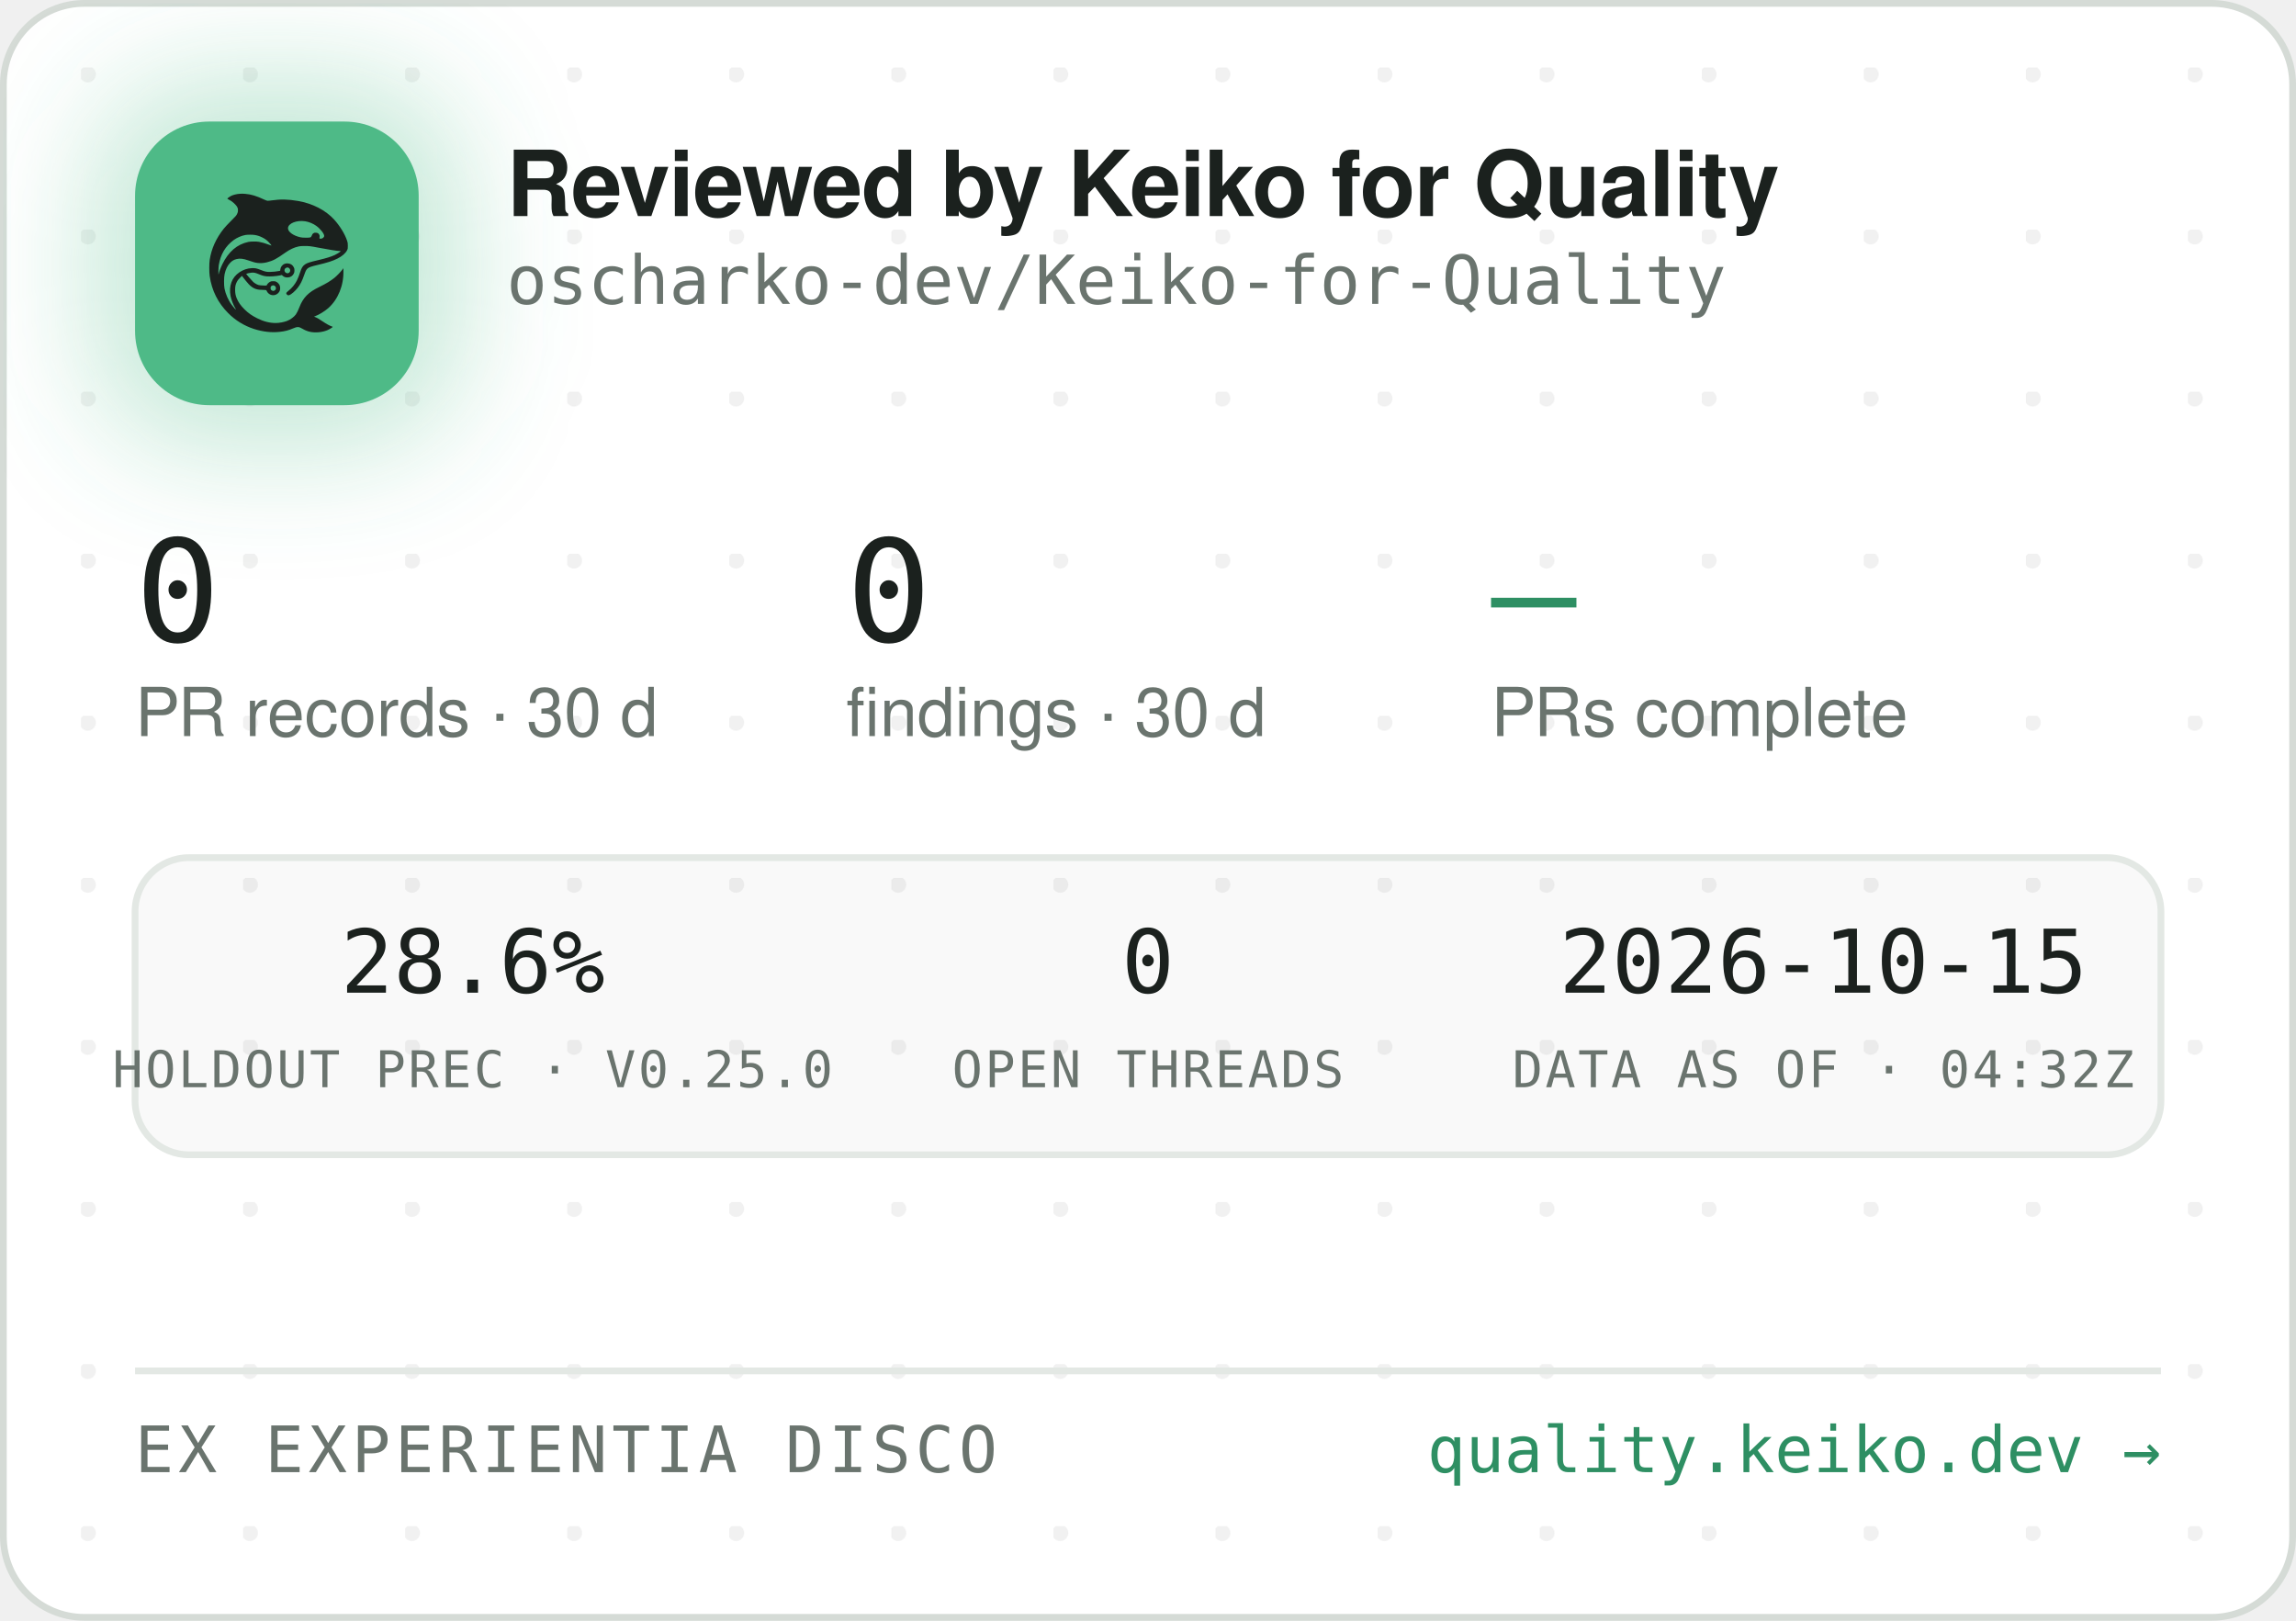
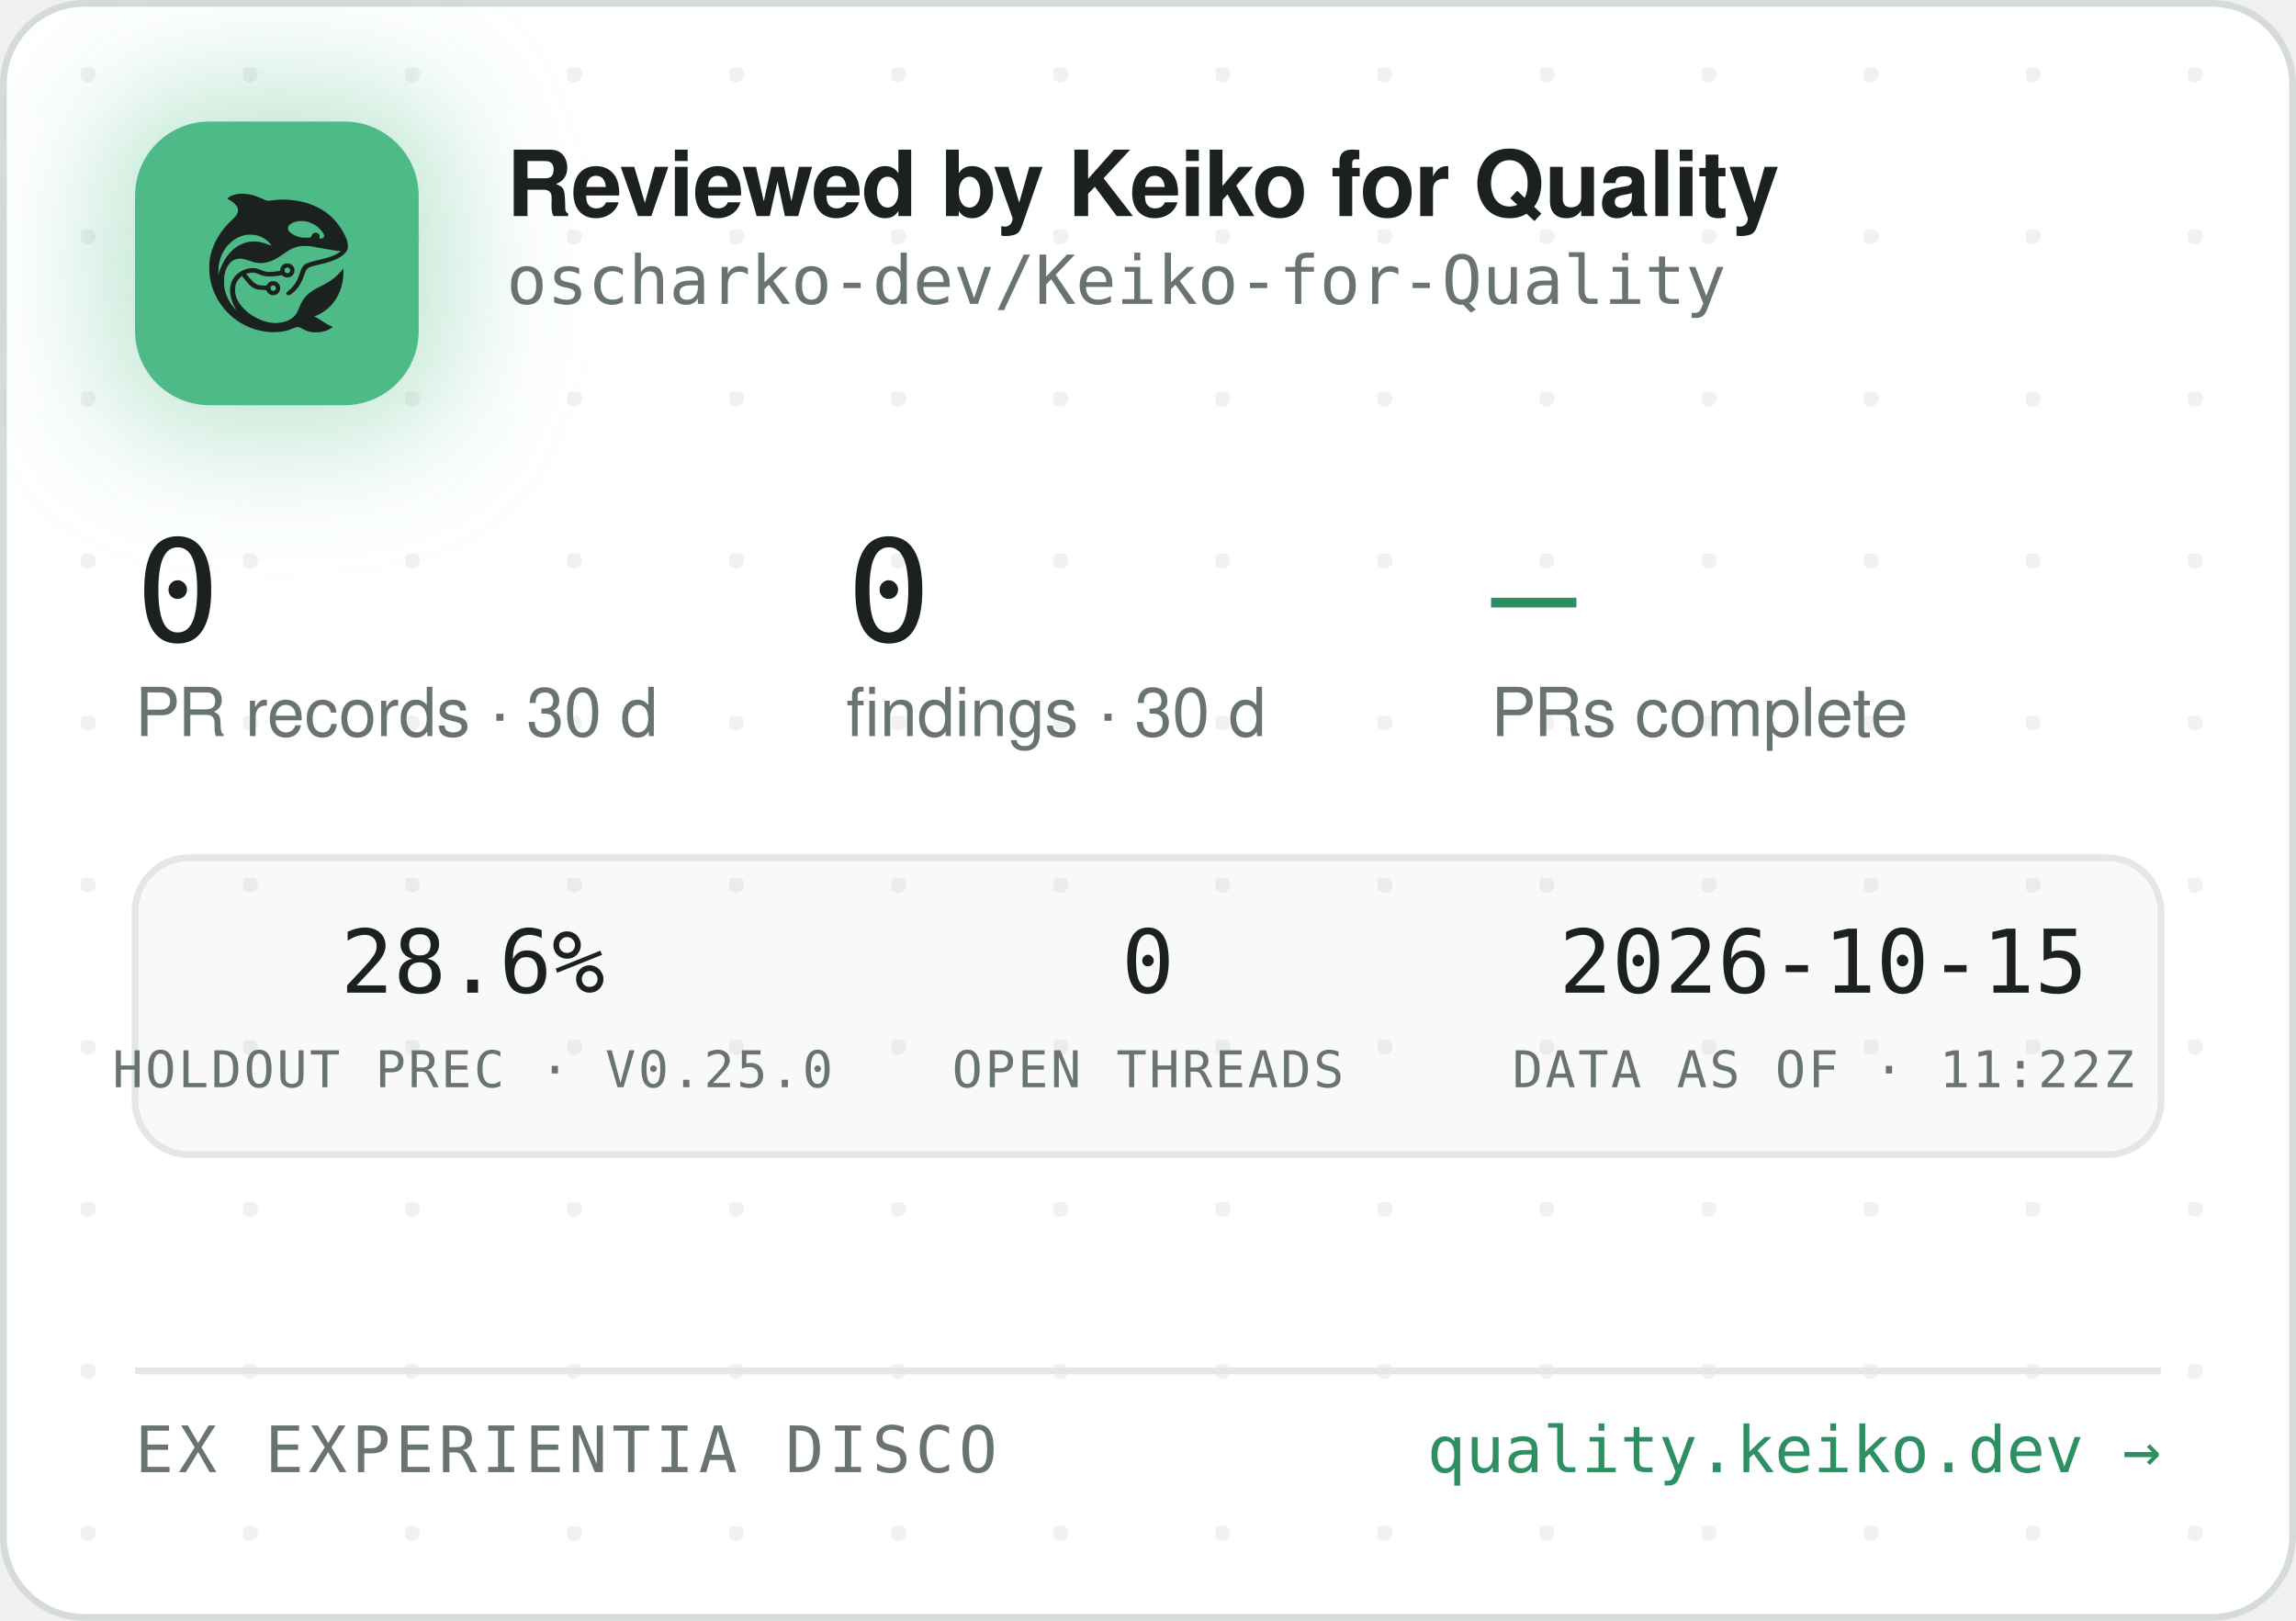
<svg xmlns="http://www.w3.org/2000/svg" width="340" height="240" viewBox="0 0 340 240" role="img" aria-label="Reviewed by Keiko for Quality — oscharko-dev/Keiko-for-Quality">
  <defs>
    <pattern id="dots" width="24" height="24" patternUnits="userSpaceOnUse" x="12" y="10">
      <circle cx="1" cy="1" r="1.2" fill="rgba(27,33,30,0.06)" />
    </pattern>
    <filter id="glow" x="-60%" y="-60%" width="220%" height="220%">
      <feGaussianBlur stdDeviation="9" />
    </filter>
    <clipPath id="card">
      <rect x="0.5" y="0.5" width="339" height="239" rx="12" />
    </clipPath>
  </defs>
  <rect x="0.5" y="0.5" width="339" height="239" rx="12" fill="#FFFFFF" stroke="#D5DBD6" />
  <rect x="0.5" y="0.5" width="339" height="239" rx="12" fill="url(#dots)" />
  <g clip-path="url(#card)">
    <rect x="14" y="12" width="54" height="54" rx="16" fill="rgba(78,186,135,0.35)" filter="url(#glow)" />
    <rect x="20" y="18" width="42" height="42" rx="11" fill="#4EBA87" />
    <g transform="translate(24,22) scale(0.03320312)">
      <g transform="translate(1024 0) scale(-1 1)">
        <g transform="translate(1024, 1024) scale(-0.1, -0.1)" fill="#1B211E" stroke="none">
          <path d="M3465 8223 c-144 -8 -314 -52 -408 -105 -69 -39 -146 -99 -146 -113 0 -5 30 -24 68 -42 146 -70 323 -229 377 -340 25 -49 29 -70 29 -138 -1 -72 -5 -88 -39 -160 -36 -75 -54 -95 -265 -305 -134 -132 -270 -279 -331 -355 -339 -425 -552 -896 -626 -1390 -25 -165 -25 -549 0 -720 92 -645 368 -1196 826 -1655 322 -324 710 -562 1145 -704 389 -126 793 -172 1155 -130 235 27 377 63 579 149 205 87 268 86 423 -7 102 -62 231 -115 335 -138 247 -56 562 -26 794 74 92 40 244 136 232 146 -4 3 -26 12 -48 19 -86 28 -246 116 -385 211 -162 112 -284 182 -357 207 l-48 17 40 15 c185 70 436 223 595 363 438 386 695 1014 678 1663 l-3 120 -50 -70 c-64 -90 -248 -280 -350 -362 -171 -136 -366 -255 -645 -391 -288 -140 -442 -243 -590 -391 -136 -137 -247 -316 -325 -526 -47 -127 -114 -262 -160 -326 -79 -107 -237 -224 -384 -283 -136 -55 -355 -96 -514 -96 -274 0 -548 71 -832 215 -242 123 -375 216 -553 389 -175 171 -287 332 -361 517 -44 114 -63 216 -63 359 0 152 17 233 74 350 35 70 59 102 136 179 l95 94 21 -29 c55 -75 219 -277 277 -338 171 -183 337 -256 582 -256 56 0 126 -3 155 -7 53 -6 54 -7 76 -57 30 -66 97 -128 172 -156 151 -57 318 11 395 160 33 62 34 193 3 261 -30 64 -88 125 -148 157 -44 23 -63 27 -141 27 -78 0 -97 -4 -140 -27 -58 -30 -131 -105 -141 -142 -6 -25 -8 -26 -93 -26 -47 0 -131 5 -186 10 -87 8 -111 15 -182 51 -45 22 -109 66 -143 96 -59 53 -326 361 -319 367 14 11 179 47 241 52 102 9 177 -7 318 -66 158 -66 243 -89 357 -99 157 -12 413 5 582 40 l93 19 44 -39 c59 -52 135 -75 228 -69 117 8 212 72 262 176 23 47 28 71 28 138 0 70 -4 89 -29 138 -55 110 -145 167 -270 174 -65 3 -91 0 -137 -18 -107 -40 -183 -140 -195 -257 l-6 -52 -51 -11 c-104 -23 -285 -41 -411 -42 -149 -1 -211 12 -402 88 -186 74 -256 88 -403 81 -193 -8 -377 -70 -546 -182 -342 -228 -485 -611 -399 -1064 30 -157 119 -388 209 -541 20 -35 35 -64 33 -66 -8 -8 -111 108 -190 214 -154 206 -278 489 -324 737 -28 154 -25 492 6 635 46 216 133 391 256 514 82 82 161 128 271 156 152 39 300 23 529 -57 217 -76 308 -101 410 -114 137 -17 284 -7 426 30 272 70 414 145 809 425 217 153 399 238 610 283 64 14 129 18 265 18 197 0 269 -9 615 -76 461 -89 843 -149 952 -149 41 0 41 0 23 -20 -28 -31 -169 -119 -254 -158 -167 -77 -388 -145 -716 -222 -399 -93 -508 -128 -608 -194 -102 -68 -160 -160 -217 -346 -35 -115 -102 -286 -149 -378 -85 -168 -227 -341 -377 -458 -105 -82 -115 -107 -69 -162 29 -34 65 -44 109 -29 86 29 261 181 371 322 126 162 201 309 295 581 61 176 90 232 145 283 62 57 163 93 470 165 439 104 640 169 863 278 206 100 368 240 434 375 32 67 33 71 33 198 -1 120 -3 138 -34 229 -98 294 -319 655 -573 936 -381 421 -968 723 -1618 834 -448 76 -767 83 -1169 25 -80 -12 -165 -19 -190 -17 -26 3 -90 26 -146 53 -343 162 -576 233 -842 255 -114 9 -141 10 -248 3z m2926 -1227 c164 -27 346 -102 485 -202 181 -129 354 -348 354 -448 0 -64 -75 -126 -154 -126 -60 0 -63 4 -52 70 8 50 7 65 -9 100 -29 64 -74 93 -151 98 -54 4 -70 1 -107 -21 -42 -25 -61 -52 -91 -129 -25 -64 -55 -73 -246 -73 -121 0 -187 5 -248 18 -318 70 -556 242 -556 402 0 218 388 374 775 311z m-2249 -611 c119 -21 208 -50 321 -106 114 -56 177 -100 266 -184 67 -63 157 -173 148 -181 -2 -3 -61 18 -130 45 -131 52 -298 100 -427 122 -113 20 -367 17 -470 -4 -502 -106 -885 -433 -1160 -992 -70 -142 -160 -379 -160 -424 0 -9 -5 -23 -11 -31 -13 -19 -5 316 10 410 80 482 295 846 661 1117 145 107 350 197 522 228 100 18 326 18 430 0z m1485 -1456 c95 -36 119 -159 42 -223 -78 -66 -209 -1 -209 104 0 60 33 100 99 121 36 10 36 10 68 -2z m-591 -822 c29 -26 37 -42 40 -77 6 -54 -9 -86 -55 -117 -41 -28 -70 -29 -119 -4 -44 22 -62 55 -62 112 0 51 13 75 53 99 50 31 101 26 143 -13z" />
        </g>
      </g>
    </g>
    <text x="75" y="32" font-family="-apple-system,'Segoe UI',Helvetica,Arial,sans-serif" font-size="13.5" font-weight="650" letter-spacing="-0.14" fill="#1B211E">Reviewed by Keiko for Quality</text>
    <text x="75" y="45" font-family="'JetBrains Mono',SFMono-Regular,Consolas,Menlo,monospace" font-size="10" fill="#6A746E">oscharko-dev/Keiko-for-Quality</text>
    <text x="20" y="95" font-family="'JetBrains Mono',SFMono-Regular,Consolas,Menlo,monospace" font-size="21" fill="#1B211E">0</text>
    <text x="20" y="109" font-family="-apple-system,'Segoe UI',Helvetica,Arial,sans-serif" font-size="10" fill="#6A746E">PR records · 30 d</text>
    <text x="125.3" y="95" font-family="'JetBrains Mono',SFMono-Regular,Consolas,Menlo,monospace" font-size="21" fill="#1B211E">0</text>
    <text x="125.3" y="109" font-family="-apple-system,'Segoe UI',Helvetica,Arial,sans-serif" font-size="10" fill="#6A746E">findings · 30 d</text>
    <text x="220.8" y="95" font-family="'JetBrains Mono',SFMono-Regular,Consolas,Menlo,monospace" font-size="21" fill="#2E8F63">—</text>
    <text x="220.8" y="109" font-family="-apple-system,'Segoe UI',Helvetica,Arial,sans-serif" font-size="10" fill="#6A746E">PRs complete</text>
    <rect x="20" y="127" width="300" height="44" rx="8" fill="rgba(27,33,30,0.025)" stroke="#E3E8E4" />
    <text x="70" y="147" text-anchor="middle" font-family="'JetBrains Mono',SFMono-Regular,Consolas,Menlo,monospace" font-size="13" fill="#1B211E">28.6%</text>
    <text x="70" y="161" text-anchor="middle" font-family="'JetBrains Mono',SFMono-Regular,Consolas,Menlo,monospace" font-size="7.5" letter-spacing="0.35" fill="#6A746E">HOLDOUT PREC · V0.25.0</text>
    <text x="170" y="147" text-anchor="middle" font-family="'JetBrains Mono',SFMono-Regular,Consolas,Menlo,monospace" font-size="13" fill="#1B211E">0</text>
    <text x="170" y="161" text-anchor="middle" font-family="'JetBrains Mono',SFMono-Regular,Consolas,Menlo,monospace" font-size="7.5" letter-spacing="0.35" fill="#6A746E">OPEN THREADS</text>
    <text x="270" y="147" text-anchor="middle" font-family="'JetBrains Mono',SFMono-Regular,Consolas,Menlo,monospace" font-size="13" fill="#1B211E">2026-10-15</text>
-     <text x="270" y="161" text-anchor="middle" font-family="'JetBrains Mono',SFMono-Regular,Consolas,Menlo,monospace" font-size="7.5" letter-spacing="0.35" fill="#6A746E">DATA AS OF · 04:32Z</text>
+     <text x="270" y="161" text-anchor="middle" font-family="'JetBrains Mono',SFMono-Regular,Consolas,Menlo,monospace" font-size="7.5" letter-spacing="0.35" fill="#6A746E">DATA AS OF · 11:22Z</text>
    <line x1="20" y1="203" x2="320" y2="203" stroke="#E3E8E4" />
    <text x="20" y="218" font-family="'JetBrains Mono',SFMono-Regular,Consolas,Menlo,monospace" font-size="9.5" letter-spacing="0.7" fill="#6A746E">EX EXPERIENTIA DISCO</text>
    <text x="320" y="218" text-anchor="end" font-family="'JetBrains Mono',SFMono-Regular,Consolas,Menlo,monospace" font-size="9.5" fill="#2E8F63">quality.keiko.dev →</text>
  </g>
</svg>
